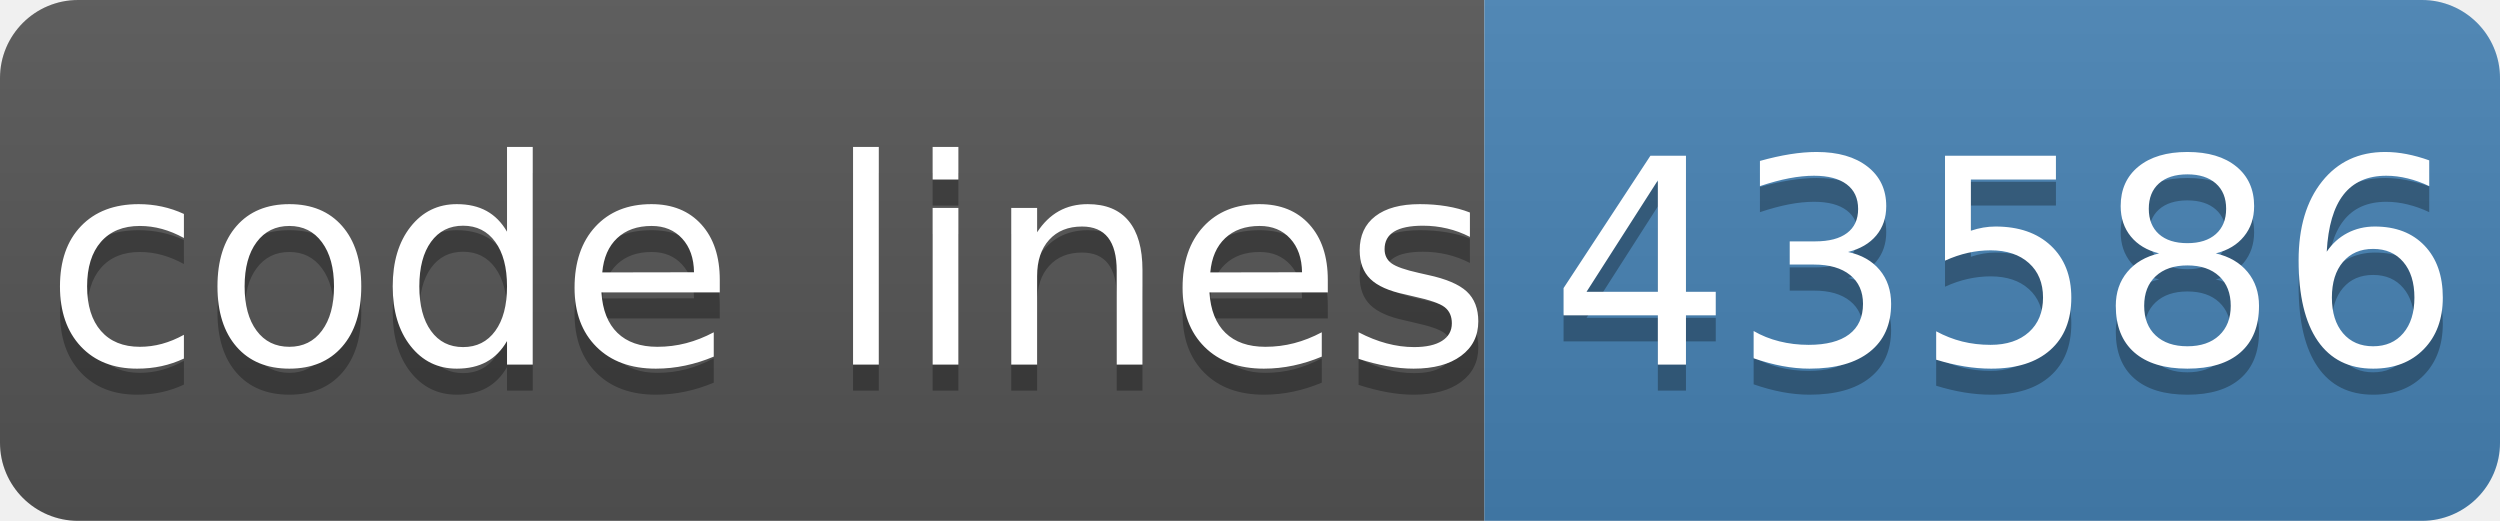
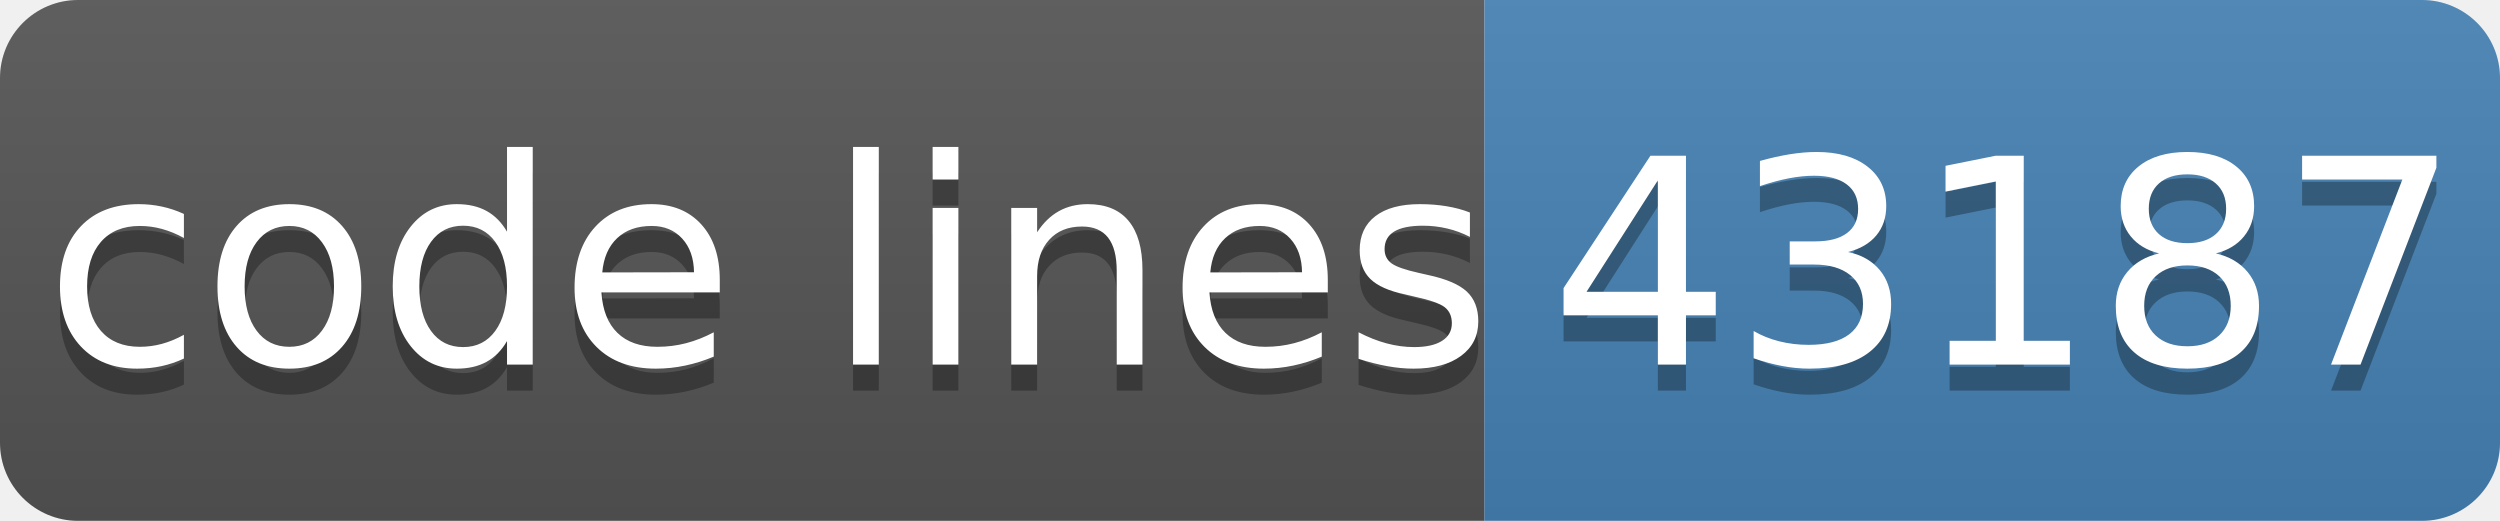
- <svg xmlns="http://www.w3.org/2000/svg" width="96" height="20" role="img" aria-label="code lines: 43586">
+ <svg xmlns="http://www.w3.org/2000/svg" width="96" height="20" role="img" aria-label="code lines: 43187">
  <linearGradient id="s" x2="0" y2="100%">
    <stop offset="0" stop-color="#bbb" stop-opacity=".1" />
    <stop offset="1" stop-opacity=".1" />
  </linearGradient>
  <clipPath id="r">
    <rect width="96" height="20" rx="3" fill="#fff" />
  </clipPath>
  <g clip-path="url(#r)">
    <rect width="57" height="20" fill="#555" />
    <rect x="57" width="40" height="20" fill="#4682b4" />
    <rect width="96" height="20" fill="url(#s)" />
  </g>
  <g fill="#fff" text-anchor="middle" font-family="Verdana,Geneva,DejaVu Sans,sans-serif" text-rendering="geometricPrecision" font-size="110">
    <text aria-hidden="true" x="295" y="150" fill="#010101" fill-opacity=".3" transform="scale(.1)" textLength="510">code lines</text>
    <text x="295" y="140" transform="scale(.1)" fill="#fff" textLength="510">code lines</text>
-     <text aria-hidden="true" x="770" y="150" fill="#010101" fill-opacity=".3" transform="scale(.1)" textLength="320">43586</text>
-     <text x="770" y="140" transform="scale(.1)" fill="#fff" textLength="320">43586</text>
+     <text aria-hidden="true" x="770" y="150" fill="#010101" fill-opacity=".3" transform="scale(.1)" textLength="320">43187</text>
+     <text x="770" y="140" transform="scale(.1)" fill="#fff" textLength="320">43187</text>
  </g>
</svg>
